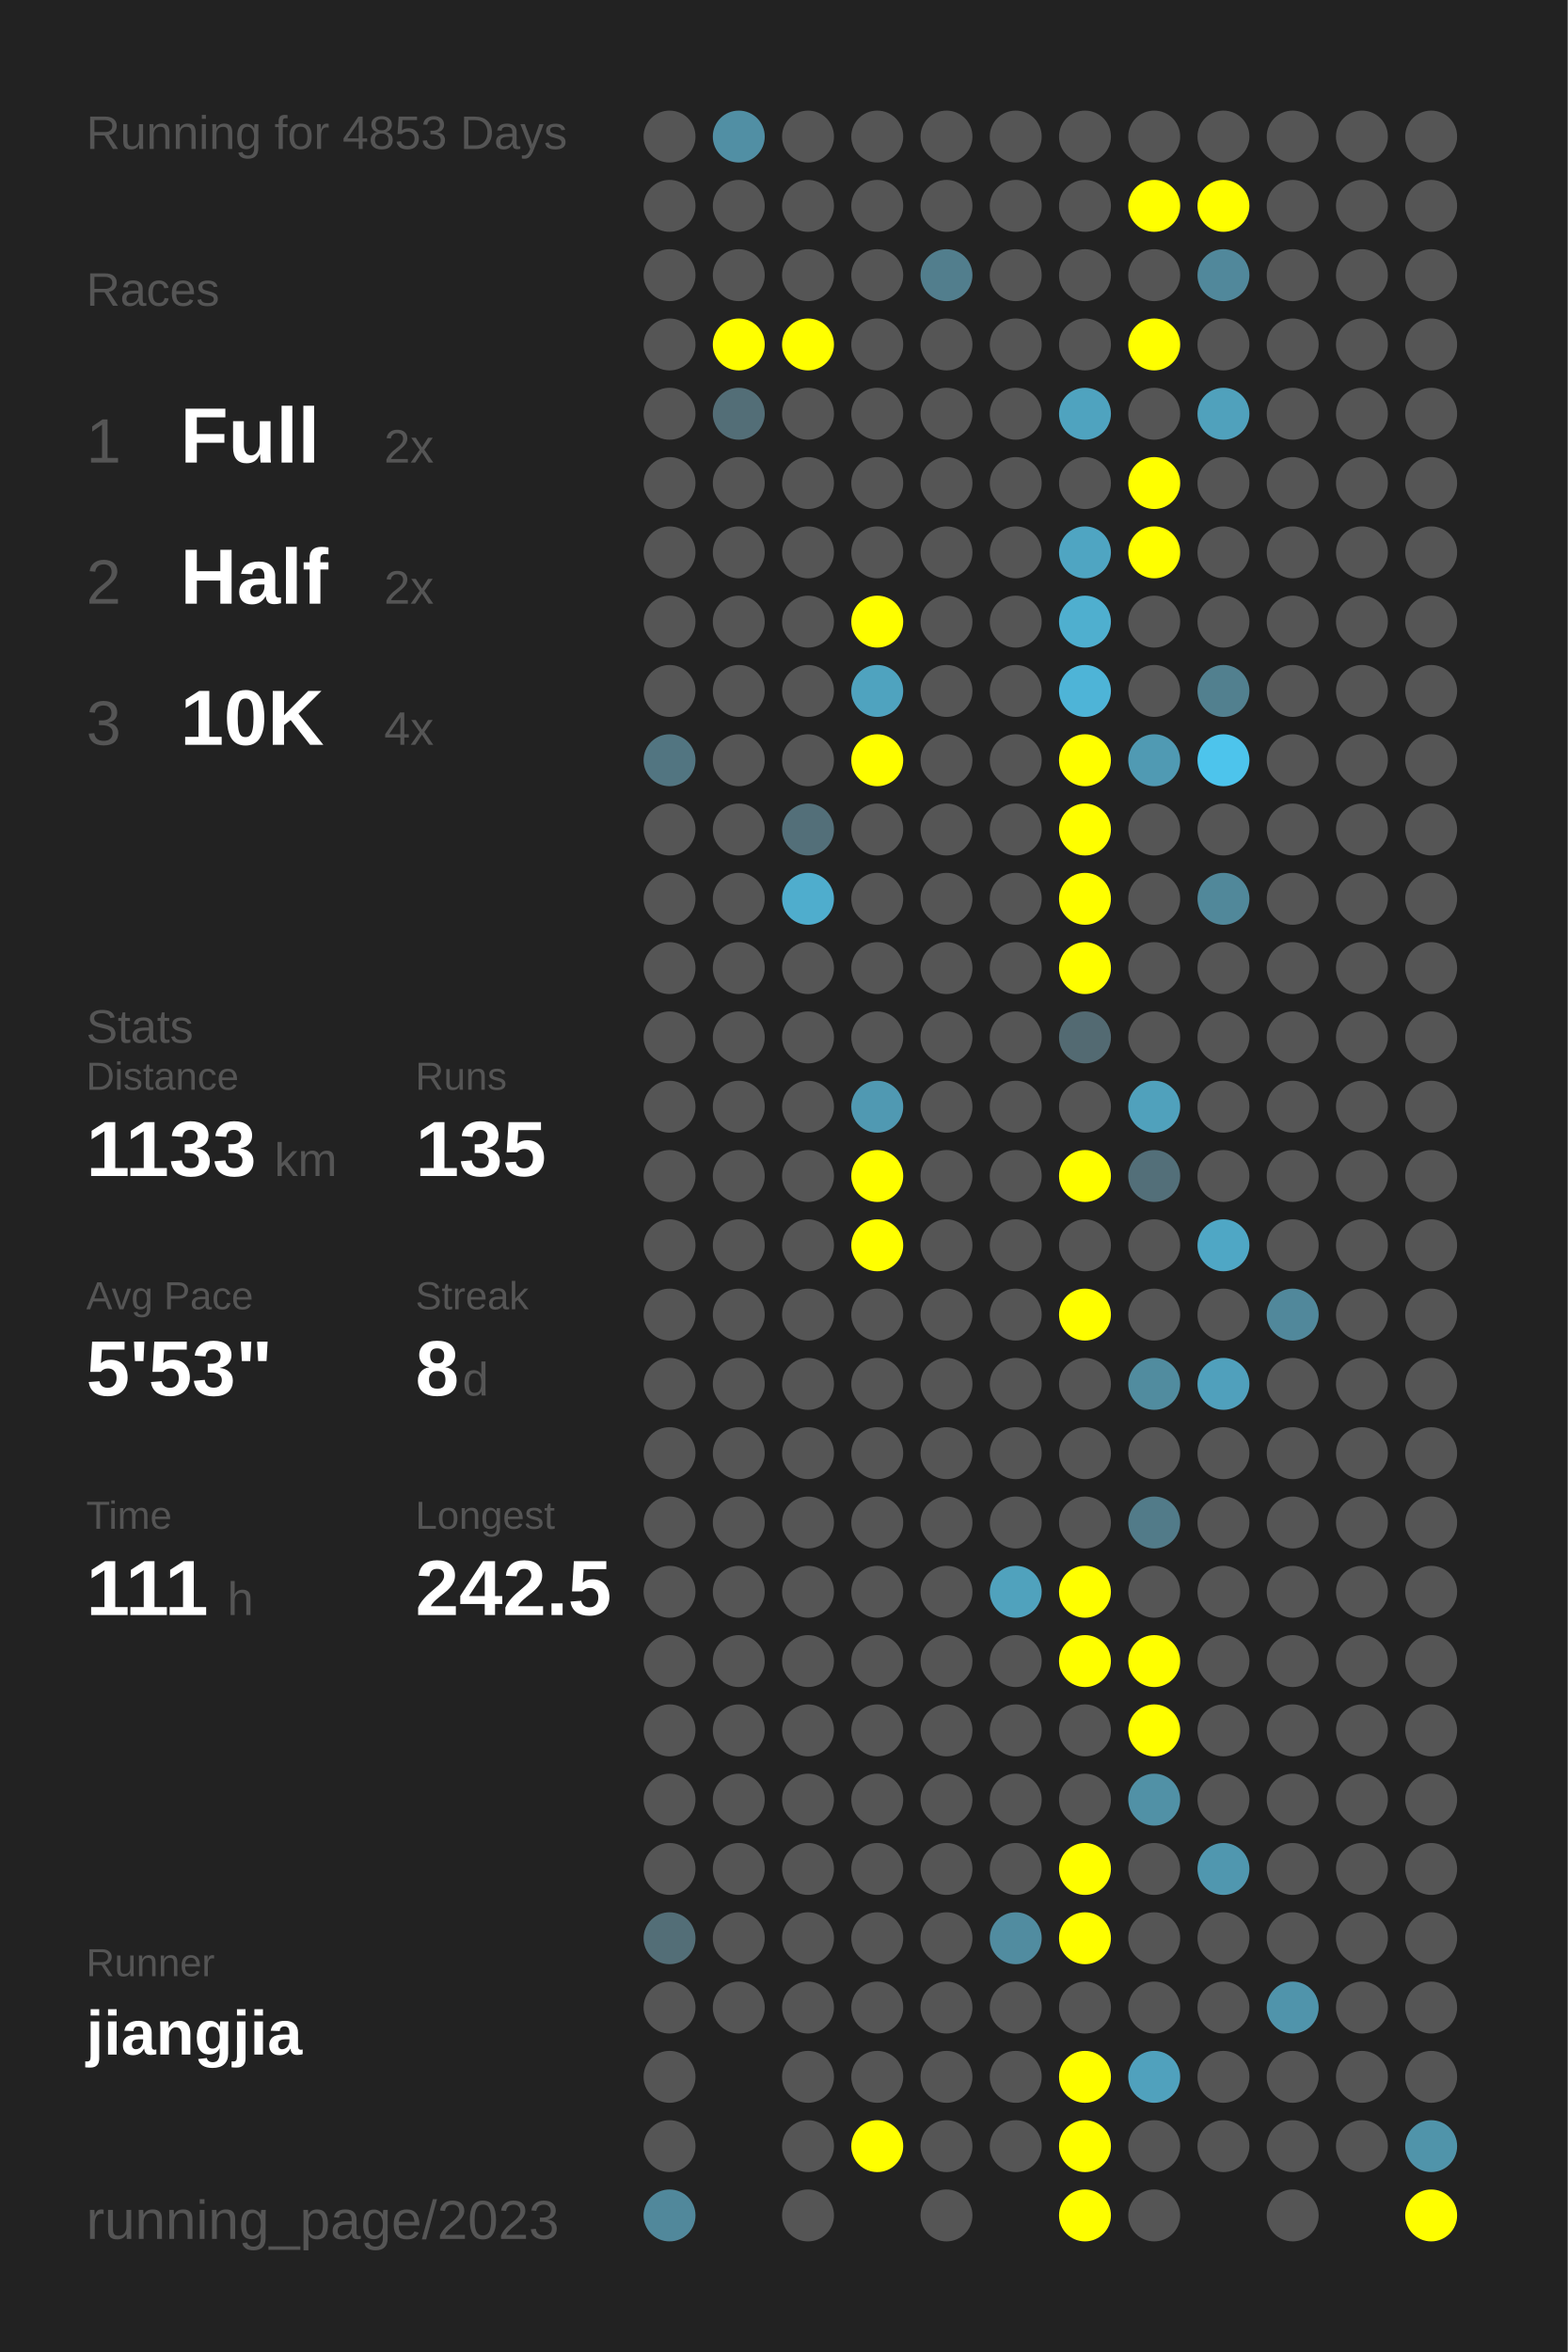
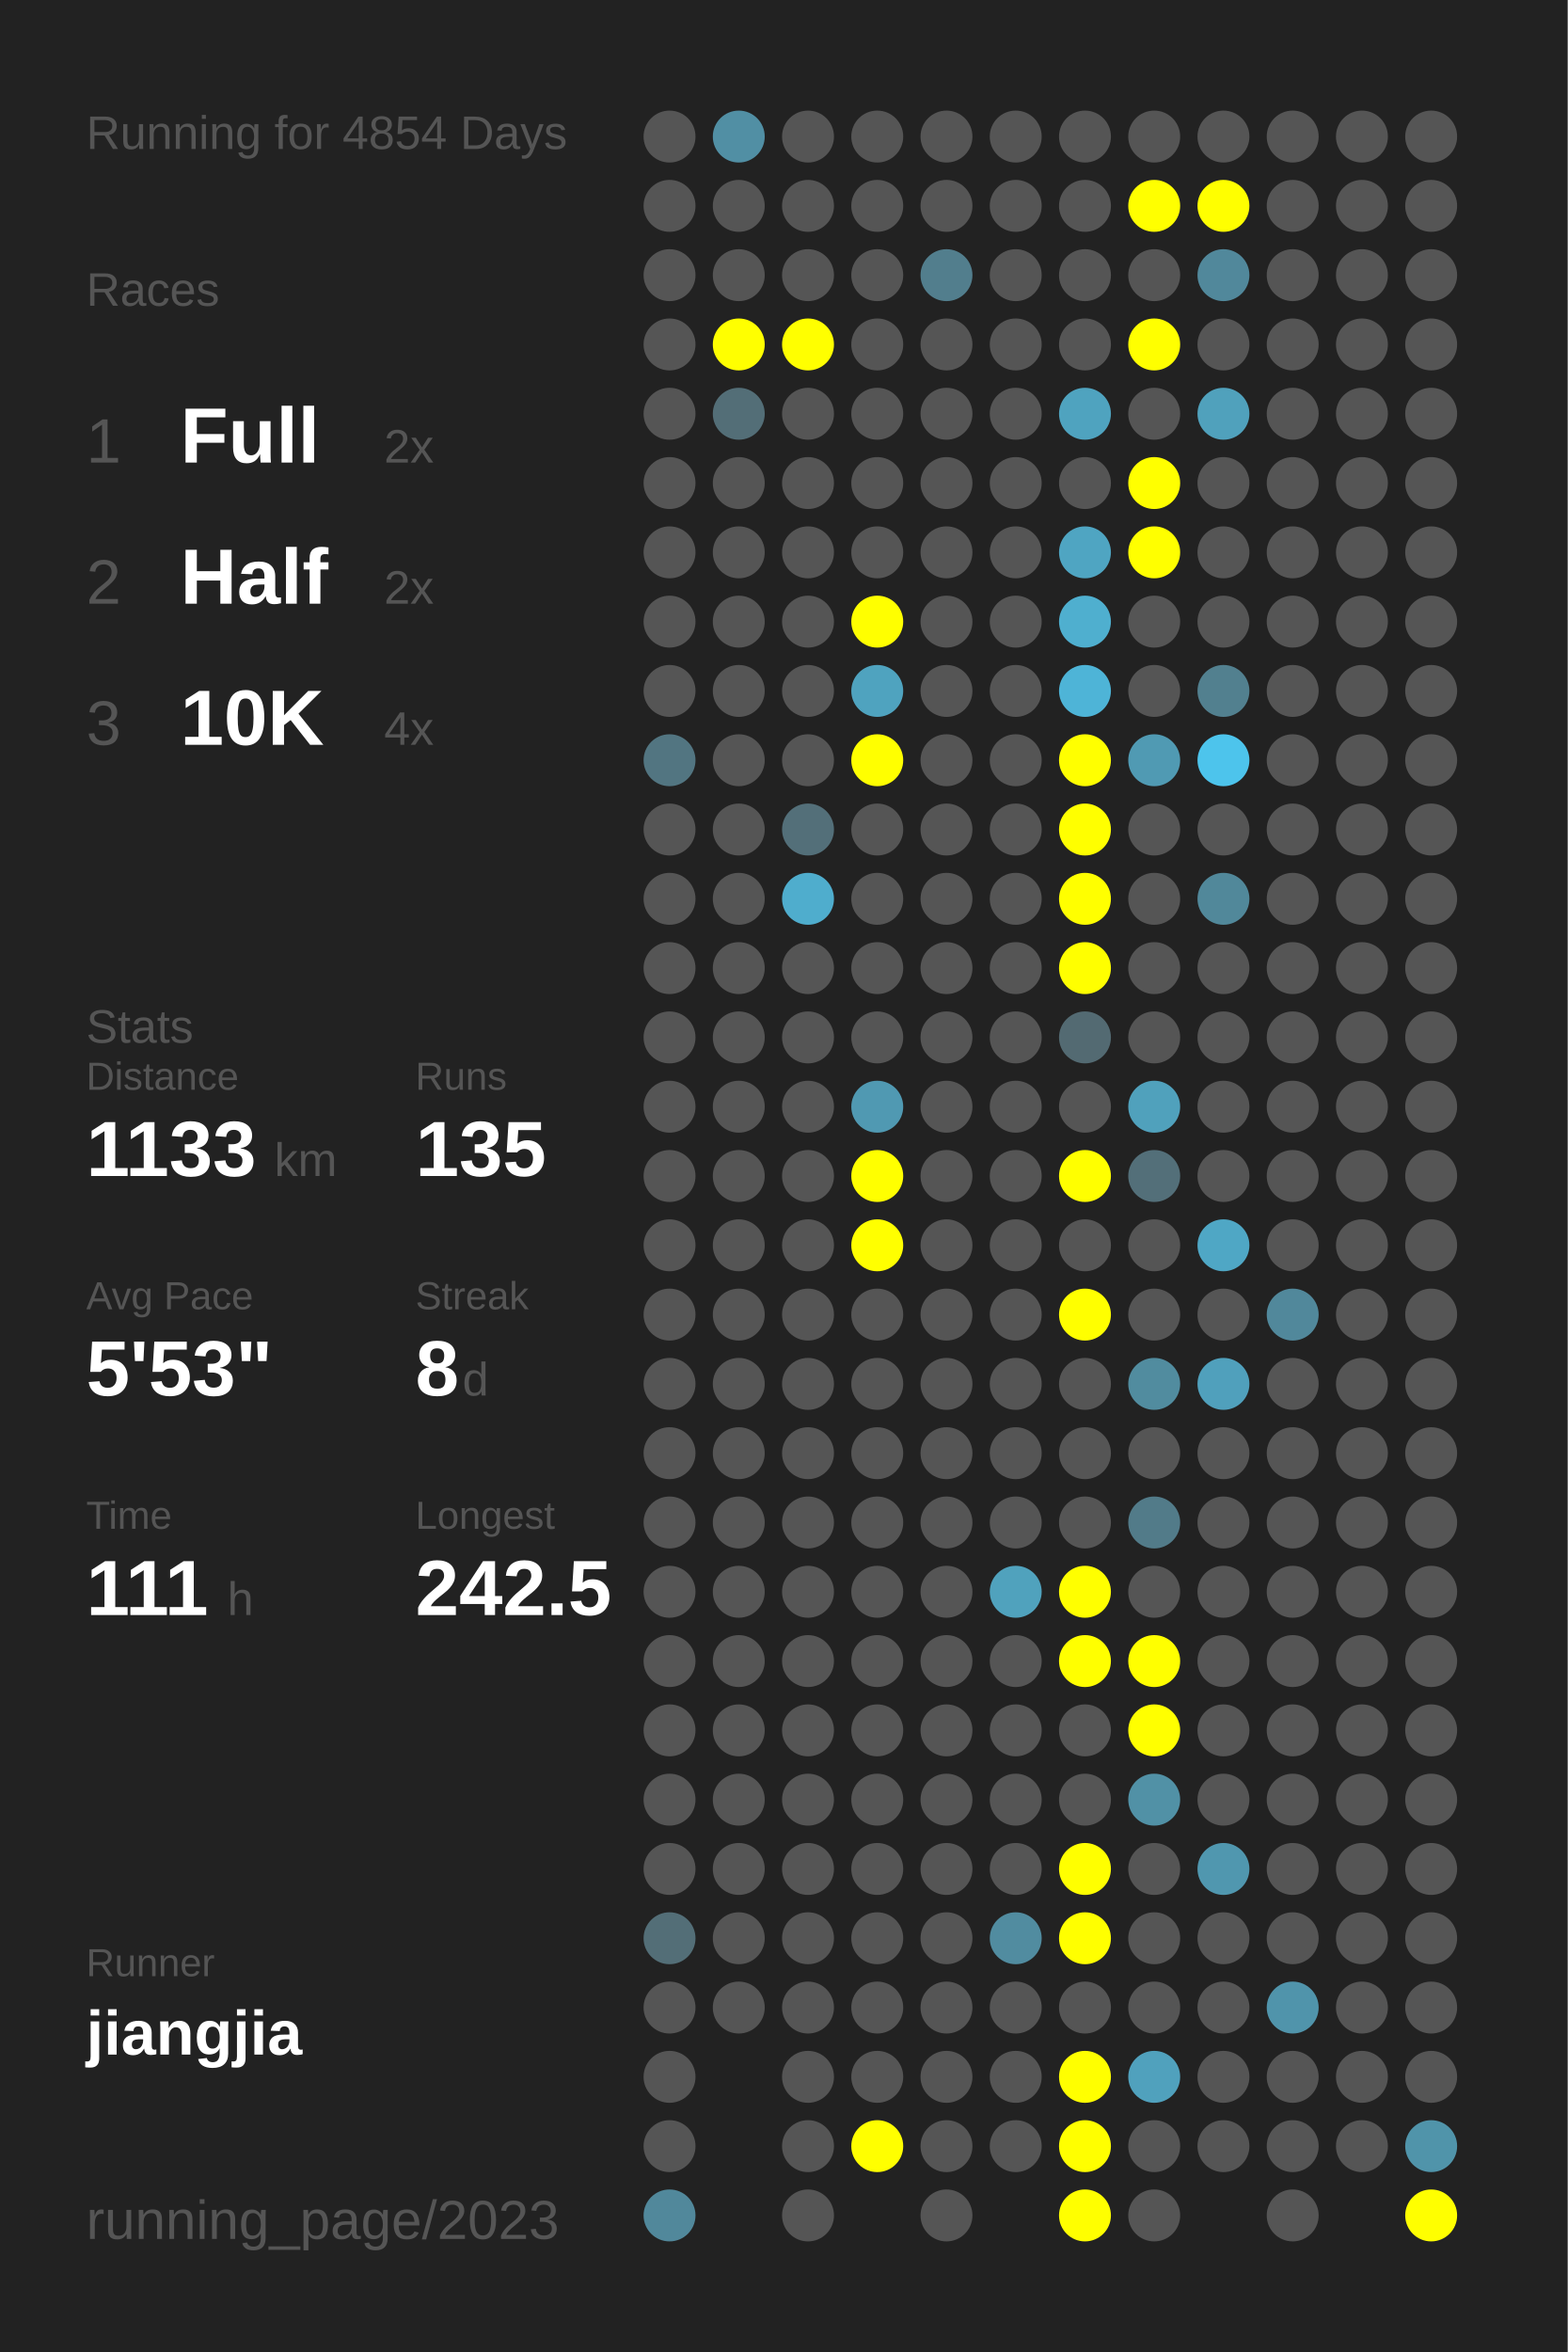
<svg xmlns="http://www.w3.org/2000/svg" baseProfile="full" height="300mm" version="1.1" viewBox="0,0,200,300" width="200mm">
  <defs />
  <rect fill="#222222" height="300" width="200" x="0" y="0" />
-   <text fill="#555555" style="font-size:6px; font-family:Arial;" x="11" y="19">Running for 4853 Days</text>
+   <text fill="#555555" style="font-size:6px; font-family:Arial;" x="11" y="19">Running for 4854 Days</text>
  <text fill="#555555" style="font-size:6px; font-family:Arial;" x="11" y="39">Races</text>
  <text fill="#555555" style="font-size:8px; font-family:Arial;" x="11" y="59">1</text>
  <text fill="#FFFFFF" style="font-size:10px; font-family:Arial; font-weight:bold;" x="23" y="59">Full</text>
  <text fill="#555555" style="font-size:6px; font-family:Arial;" x="49" y="59">2x</text>
  <text fill="#555555" style="font-size:8px; font-family:Arial;" x="11" y="77">2</text>
  <text fill="#FFFFFF" style="font-size:10px; font-family:Arial; font-weight:bold;" x="23" y="77">Half</text>
  <text fill="#555555" style="font-size:6px; font-family:Arial;" x="49" y="77">2x</text>
  <text fill="#555555" style="font-size:8px; font-family:Arial;" x="11" y="95">3</text>
  <text fill="#FFFFFF" style="font-size:10px; font-family:Arial; font-weight:bold;" x="23" y="95">10K</text>
  <text fill="#555555" style="font-size:6px; font-family:Arial;" x="49" y="95">4x</text>
  <text fill="#555555" style="font-size:6px; font-family:Arial;" x="11" y="133">Stats</text>
  <text fill="#555555" style="font-size:5px; font-family:Arial;" x="11" y="139">Distance</text>
  <text fill="#FFFFFF" style="font-size:10px; font-family:Arial; font-weight:bold;" x="11" y="150">1133</text>
  <text fill="#555555" style="font-size:6px; font-family:Arial;" x="35" y="150">km</text>
  <text fill="#555555" style="font-size:5px; font-family:Arial;" x="53" y="139">Runs</text>
  <text fill="#FFFFFF" style="font-size:10px; font-family:Arial; font-weight:bold;" x="53" y="150">135</text>
  <text fill="#555555" style="font-size:5px; font-family:Arial;" x="11" y="167">Avg Pace</text>
  <text fill="#FFFFFF" style="font-size:10px; font-family:Arial; font-weight:bold;" x="11" y="178">5'53"</text>
  <text fill="#555555" style="font-size:5px; font-family:Arial;" x="53" y="167">Streak</text>
  <text fill="#FFFFFF" style="font-size:10px; font-family:Arial; font-weight:bold;" x="53" y="178">8</text>
  <text fill="#555555" style="font-size:6px; font-family:Arial;" x="59" y="178">d</text>
  <text fill="#555555" style="font-size:5px; font-family:Arial;" x="11" y="195">Time</text>
  <text fill="#FFFFFF" style="font-size:10px; font-family:Arial; font-weight:bold;" x="11" y="206">111</text>
  <text fill="#555555" style="font-size:6px; font-family:Arial;" x="29" y="206">h</text>
  <text fill="#555555" style="font-size:5px; font-family:Arial;" x="53" y="195">Longest</text>
  <text fill="#FFFFFF" style="font-size:10px; font-family:Arial; font-weight:bold;" x="53" y="206">242.5</text>
  <text fill="#555555" style="font-size:5px; font-family:Arial;" x="11" y="252.065">Runner</text>
  <text fill="#FFFFFF" style="font-size:8px; font-family:Arial; font-weight:bold;" x="11" y="262.065">jiangjia</text>
  <text fill="#555555" style="font-size:7px; font-family:Arial;" x="11" y="285.581">running_page/2023</text>
  <circle cx="85.417" cy="17.419" fill="#555555" r="3.312" />
  <circle cx="85.417" cy="26.258" fill="#555555" r="3.312" />
  <circle cx="85.417" cy="35.097" fill="#555555" r="3.312" />
  <circle cx="85.417" cy="43.935" fill="#555555" r="3.312" />
  <circle cx="85.417" cy="52.774" fill="#555555" r="3.312" />
  <circle cx="85.417" cy="61.613" fill="#555555" r="3.312" />
  <circle cx="85.417" cy="70.452" fill="#555555" r="3.312" />
  <circle cx="85.417" cy="79.29" fill="#555555" r="3.312" />
  <circle cx="85.417" cy="88.129" fill="#555555" r="3.312" />
  <circle cx="85.417" cy="96.968" fill="#527581" r="3.312" />
  <circle cx="85.417" cy="105.806" fill="#555555" r="3.312" />
  <circle cx="85.417" cy="114.645" fill="#555555" r="3.312" />
  <circle cx="85.417" cy="123.484" fill="#555555" r="3.312" />
  <circle cx="85.417" cy="132.323" fill="#555555" r="3.312" />
  <circle cx="85.417" cy="141.161" fill="#555555" r="3.312" />
  <circle cx="85.417" cy="150" fill="#555555" r="3.312" />
  <circle cx="85.417" cy="158.839" fill="#555555" r="3.312" />
  <circle cx="85.417" cy="167.677" fill="#555555" r="3.312" />
  <circle cx="85.417" cy="176.516" fill="#555555" r="3.312" />
  <circle cx="85.417" cy="185.355" fill="#555555" r="3.312" />
  <circle cx="85.417" cy="194.194" fill="#555555" r="3.312" />
  <circle cx="85.417" cy="203.032" fill="#555555" r="3.312" />
  <circle cx="85.417" cy="211.871" fill="#555555" r="3.312" />
  <circle cx="85.417" cy="220.71" fill="#555555" r="3.312" />
  <circle cx="85.417" cy="229.548" fill="#555555" r="3.312" />
  <circle cx="85.417" cy="238.387" fill="#555555" r="3.312" />
  <circle cx="85.417" cy="247.226" fill="#536e77" r="3.312" />
  <circle cx="85.417" cy="256.065" fill="#555555" r="3.312" />
  <circle cx="85.417" cy="264.903" fill="#555555" r="3.312" />
  <circle cx="85.417" cy="273.742" fill="#555555" r="3.312" />
  <circle cx="85.417" cy="282.581" fill="#51889b" r="3.312" />
  <circle cx="94.25" cy="17.419" fill="#518fa4" r="3.312" />
  <circle cx="94.25" cy="26.258" fill="#555555" r="3.312" />
  <circle cx="94.25" cy="35.097" fill="#555555" r="3.312" />
  <circle cx="94.25" cy="43.935" fill="#FFFF00" r="3.312" />
  <circle cx="94.25" cy="52.774" fill="#536e77" r="3.312" />
  <circle cx="94.25" cy="61.613" fill="#555555" r="3.312" />
  <circle cx="94.25" cy="70.452" fill="#555555" r="3.312" />
  <circle cx="94.25" cy="79.29" fill="#555555" r="3.312" />
  <circle cx="94.25" cy="88.129" fill="#555555" r="3.312" />
  <circle cx="94.25" cy="96.968" fill="#555555" r="3.312" />
  <circle cx="94.25" cy="105.806" fill="#555555" r="3.312" />
  <circle cx="94.25" cy="114.645" fill="#555555" r="3.312" />
  <circle cx="94.25" cy="123.484" fill="#555555" r="3.312" />
  <circle cx="94.25" cy="132.323" fill="#555555" r="3.312" />
  <circle cx="94.25" cy="141.161" fill="#555555" r="3.312" />
  <circle cx="94.25" cy="150" fill="#555555" r="3.312" />
  <circle cx="94.25" cy="158.839" fill="#555555" r="3.312" />
  <circle cx="94.25" cy="167.677" fill="#555555" r="3.312" />
  <circle cx="94.25" cy="176.516" fill="#555555" r="3.312" />
  <circle cx="94.25" cy="185.355" fill="#555555" r="3.312" />
  <circle cx="94.25" cy="194.194" fill="#555555" r="3.312" />
  <circle cx="94.25" cy="203.032" fill="#555555" r="3.312" />
  <circle cx="94.25" cy="211.871" fill="#555555" r="3.312" />
  <circle cx="94.25" cy="220.71" fill="#555555" r="3.312" />
  <circle cx="94.25" cy="229.548" fill="#555555" r="3.312" />
  <circle cx="94.25" cy="238.387" fill="#555555" r="3.312" />
  <circle cx="94.25" cy="247.226" fill="#555555" r="3.312" />
  <circle cx="94.25" cy="256.065" fill="#555555" r="3.312" />
  <circle cx="103.083" cy="17.419" fill="#555555" r="3.312" />
  <circle cx="103.083" cy="26.258" fill="#555555" r="3.312" />
  <circle cx="103.083" cy="35.097" fill="#555555" r="3.312" />
  <circle cx="103.083" cy="43.935" fill="#FFFF00" r="3.312" />
  <circle cx="103.083" cy="52.774" fill="#555555" r="3.312" />
  <circle cx="103.083" cy="61.613" fill="#555555" r="3.312" />
  <circle cx="103.083" cy="70.452" fill="#555555" r="3.312" />
  <circle cx="103.083" cy="79.29" fill="#555555" r="3.312" />
  <circle cx="103.083" cy="88.129" fill="#555555" r="3.312" />
  <circle cx="103.083" cy="96.968" fill="#555555" r="3.312" />
  <circle cx="103.083" cy="105.806" fill="#536f79" r="3.312" />
  <circle cx="103.083" cy="114.645" fill="#4fadcd" r="3.312" />
  <circle cx="103.083" cy="123.484" fill="#555555" r="3.312" />
  <circle cx="103.083" cy="132.323" fill="#555555" r="3.312" />
  <circle cx="103.083" cy="141.161" fill="#555555" r="3.312" />
  <circle cx="103.083" cy="150" fill="#555555" r="3.312" />
  <circle cx="103.083" cy="158.839" fill="#555555" r="3.312" />
  <circle cx="103.083" cy="167.677" fill="#555555" r="3.312" />
  <circle cx="103.083" cy="176.516" fill="#555555" r="3.312" />
  <circle cx="103.083" cy="185.355" fill="#555555" r="3.312" />
  <circle cx="103.083" cy="194.194" fill="#555555" r="3.312" />
  <circle cx="103.083" cy="203.032" fill="#555555" r="3.312" />
  <circle cx="103.083" cy="211.871" fill="#555555" r="3.312" />
  <circle cx="103.083" cy="220.71" fill="#555555" r="3.312" />
  <circle cx="103.083" cy="229.548" fill="#555555" r="3.312" />
  <circle cx="103.083" cy="238.387" fill="#555555" r="3.312" />
  <circle cx="103.083" cy="247.226" fill="#555555" r="3.312" />
  <circle cx="103.083" cy="256.065" fill="#555555" r="3.312" />
  <circle cx="103.083" cy="264.903" fill="#555555" r="3.312" />
  <circle cx="103.083" cy="273.742" fill="#555555" r="3.312" />
  <circle cx="103.083" cy="282.581" fill="#555555" r="3.312" />
  <circle cx="111.917" cy="17.419" fill="#555555" r="3.312" />
  <circle cx="111.917" cy="26.258" fill="#555555" r="3.312" />
  <circle cx="111.917" cy="35.097" fill="#555555" r="3.312" />
  <circle cx="111.917" cy="43.935" fill="#555555" r="3.312" />
  <circle cx="111.917" cy="52.774" fill="#555555" r="3.312" />
  <circle cx="111.917" cy="61.613" fill="#555555" r="3.312" />
  <circle cx="111.917" cy="70.452" fill="#555555" r="3.312" />
  <circle cx="111.917" cy="79.29" fill="#FFFF00" r="3.312" />
  <circle cx="111.917" cy="88.129" fill="#4fa3bf" r="3.312" />
  <circle cx="111.917" cy="96.968" fill="#FFFF00" r="3.312" />
  <circle cx="111.917" cy="105.806" fill="#555555" r="3.312" />
  <circle cx="111.917" cy="114.645" fill="#555555" r="3.312" />
  <circle cx="111.917" cy="123.484" fill="#555555" r="3.312" />
  <circle cx="111.917" cy="132.323" fill="#555555" r="3.312" />
  <circle cx="111.917" cy="141.161" fill="#5099b2" r="3.312" />
  <circle cx="111.917" cy="150" fill="#FFFF00" r="3.312" />
  <circle cx="111.917" cy="158.839" fill="#FFFF00" r="3.312" />
  <circle cx="111.917" cy="167.677" fill="#555555" r="3.312" />
  <circle cx="111.917" cy="176.516" fill="#555555" r="3.312" />
  <circle cx="111.917" cy="185.355" fill="#555555" r="3.312" />
  <circle cx="111.917" cy="194.194" fill="#555555" r="3.312" />
  <circle cx="111.917" cy="203.032" fill="#555555" r="3.312" />
  <circle cx="111.917" cy="211.871" fill="#555555" r="3.312" />
  <circle cx="111.917" cy="220.71" fill="#555555" r="3.312" />
  <circle cx="111.917" cy="229.548" fill="#555555" r="3.312" />
  <circle cx="111.917" cy="238.387" fill="#555555" r="3.312" />
  <circle cx="111.917" cy="247.226" fill="#555555" r="3.312" />
  <circle cx="111.917" cy="256.065" fill="#555555" r="3.312" />
  <circle cx="111.917" cy="264.903" fill="#555555" r="3.312" />
  <circle cx="111.917" cy="273.742" fill="#FFFF00" r="3.312" />
  <circle cx="120.75" cy="17.419" fill="#555555" r="3.312" />
  <circle cx="120.75" cy="26.258" fill="#555555" r="3.312" />
  <circle cx="120.75" cy="35.097" fill="#527e8d" r="3.312" />
  <circle cx="120.75" cy="43.935" fill="#555555" r="3.312" />
  <circle cx="120.75" cy="52.774" fill="#555555" r="3.312" />
  <circle cx="120.75" cy="61.613" fill="#555555" r="3.312" />
  <circle cx="120.75" cy="70.452" fill="#555555" r="3.312" />
  <circle cx="120.75" cy="79.29" fill="#555555" r="3.312" />
  <circle cx="120.75" cy="88.129" fill="#555555" r="3.312" />
  <circle cx="120.75" cy="96.968" fill="#555555" r="3.312" />
  <circle cx="120.75" cy="105.806" fill="#555555" r="3.312" />
  <circle cx="120.75" cy="114.645" fill="#555555" r="3.312" />
  <circle cx="120.75" cy="123.484" fill="#555555" r="3.312" />
  <circle cx="120.75" cy="132.323" fill="#555555" r="3.312" />
  <circle cx="120.75" cy="141.161" fill="#555555" r="3.312" />
  <circle cx="120.75" cy="150" fill="#555555" r="3.312" />
  <circle cx="120.75" cy="158.839" fill="#555555" r="3.312" />
  <circle cx="120.75" cy="167.677" fill="#555555" r="3.312" />
  <circle cx="120.75" cy="176.516" fill="#555555" r="3.312" />
  <circle cx="120.75" cy="185.355" fill="#555555" r="3.312" />
  <circle cx="120.75" cy="194.194" fill="#555555" r="3.312" />
  <circle cx="120.75" cy="203.032" fill="#555555" r="3.312" />
  <circle cx="120.75" cy="211.871" fill="#555555" r="3.312" />
  <circle cx="120.75" cy="220.71" fill="#555555" r="3.312" />
  <circle cx="120.75" cy="229.548" fill="#555555" r="3.312" />
  <circle cx="120.75" cy="238.387" fill="#555555" r="3.312" />
  <circle cx="120.75" cy="247.226" fill="#555555" r="3.312" />
  <circle cx="120.75" cy="256.065" fill="#555555" r="3.312" />
  <circle cx="120.75" cy="264.903" fill="#555555" r="3.312" />
  <circle cx="120.75" cy="273.742" fill="#555555" r="3.312" />
  <circle cx="120.75" cy="282.581" fill="#555555" r="3.312" />
  <circle cx="129.583" cy="17.419" fill="#555555" r="3.312" />
  <circle cx="129.583" cy="26.258" fill="#555555" r="3.312" />
  <circle cx="129.583" cy="35.097" fill="#555555" r="3.312" />
  <circle cx="129.583" cy="43.935" fill="#555555" r="3.312" />
  <circle cx="129.583" cy="52.774" fill="#555555" r="3.312" />
  <circle cx="129.583" cy="61.613" fill="#555555" r="3.312" />
  <circle cx="129.583" cy="70.452" fill="#555555" r="3.312" />
  <circle cx="129.583" cy="79.29" fill="#555555" r="3.312" />
  <circle cx="129.583" cy="88.129" fill="#555555" r="3.312" />
  <circle cx="129.583" cy="96.968" fill="#555555" r="3.312" />
  <circle cx="129.583" cy="105.806" fill="#555555" r="3.312" />
  <circle cx="129.583" cy="114.645" fill="#555555" r="3.312" />
  <circle cx="129.583" cy="123.484" fill="#555555" r="3.312" />
  <circle cx="129.583" cy="132.323" fill="#555555" r="3.312" />
  <circle cx="129.583" cy="141.161" fill="#555555" r="3.312" />
  <circle cx="129.583" cy="150" fill="#555555" r="3.312" />
  <circle cx="129.583" cy="158.839" fill="#555555" r="3.312" />
  <circle cx="129.583" cy="167.677" fill="#555555" r="3.312" />
  <circle cx="129.583" cy="176.516" fill="#555555" r="3.312" />
  <circle cx="129.583" cy="185.355" fill="#555555" r="3.312" />
  <circle cx="129.583" cy="194.194" fill="#555555" r="3.312" />
  <circle cx="129.583" cy="203.032" fill="#50a2bd" r="3.312" />
  <circle cx="129.583" cy="211.871" fill="#555555" r="3.312" />
  <circle cx="129.583" cy="220.71" fill="#555555" r="3.312" />
  <circle cx="129.583" cy="229.548" fill="#555555" r="3.312" />
  <circle cx="129.583" cy="238.387" fill="#555555" r="3.312" />
  <circle cx="129.583" cy="247.226" fill="#518ca0" r="3.312" />
  <circle cx="129.583" cy="256.065" fill="#555555" r="3.312" />
  <circle cx="129.583" cy="264.903" fill="#555555" r="3.312" />
  <circle cx="129.583" cy="273.742" fill="#555555" r="3.312" />
  <circle cx="138.417" cy="17.419" fill="#555555" r="3.312" />
  <circle cx="138.417" cy="26.258" fill="#555555" r="3.312" />
  <circle cx="138.417" cy="35.097" fill="#555555" r="3.312" />
  <circle cx="138.417" cy="43.935" fill="#555555" r="3.312" />
  <circle cx="138.417" cy="52.774" fill="#4fa3bf" r="3.312" />
  <circle cx="138.417" cy="61.613" fill="#555555" r="3.312" />
  <circle cx="138.417" cy="70.452" fill="#4fa5c2" r="3.312" />
  <circle cx="138.417" cy="79.29" fill="#4fafcf" r="3.312" />
  <circle cx="138.417" cy="88.129" fill="#4eb4d7" r="3.312" />
  <circle cx="138.417" cy="96.968" fill="#FFFF00" r="3.312" />
  <circle cx="138.417" cy="105.806" fill="#FFFF00" r="3.312" />
  <circle cx="138.417" cy="114.645" fill="#FFFF00" r="3.312" />
  <circle cx="138.417" cy="123.484" fill="#FFFF00" r="3.312" />
  <circle cx="138.417" cy="132.323" fill="#536a72" r="3.312" />
  <circle cx="138.417" cy="141.161" fill="#555555" r="3.312" />
  <circle cx="138.417" cy="150" fill="#FFFF00" r="3.312" />
  <circle cx="138.417" cy="158.839" fill="#555555" r="3.312" />
  <circle cx="138.417" cy="167.677" fill="#FFFF00" r="3.312" />
  <circle cx="138.417" cy="176.516" fill="#555555" r="3.312" />
  <circle cx="138.417" cy="185.355" fill="#555555" r="3.312" />
  <circle cx="138.417" cy="194.194" fill="#555555" r="3.312" />
  <circle cx="138.417" cy="203.032" fill="#FFFF00" r="3.312" />
  <circle cx="138.417" cy="211.871" fill="#FFFF00" r="3.312" />
  <circle cx="138.417" cy="220.71" fill="#555555" r="3.312" />
  <circle cx="138.417" cy="229.548" fill="#555555" r="3.312" />
  <circle cx="138.417" cy="238.387" fill="#FFFF00" r="3.312" />
  <circle cx="138.417" cy="247.226" fill="#FFFF00" r="3.312" />
  <circle cx="138.417" cy="256.065" fill="#555555" r="3.312" />
  <circle cx="138.417" cy="264.903" fill="#FFFF00" r="3.312" />
  <circle cx="138.417" cy="273.742" fill="#FFFF00" r="3.312" />
  <circle cx="138.417" cy="282.581" fill="#FFFF00" r="3.312" />
  <circle cx="147.25" cy="17.419" fill="#555555" r="3.312" />
  <circle cx="147.25" cy="26.258" fill="#FFFF00" r="3.312" />
  <circle cx="147.25" cy="35.097" fill="#555555" r="3.312" />
  <circle cx="147.25" cy="43.935" fill="#FFFF00" r="3.312" />
  <circle cx="147.25" cy="52.774" fill="#555555" r="3.312" />
  <circle cx="147.25" cy="61.613" fill="#FFFF00" r="3.312" />
  <circle cx="147.25" cy="70.452" fill="#FFFF00" r="3.312" />
  <circle cx="147.25" cy="79.29" fill="#555555" r="3.312" />
  <circle cx="147.25" cy="88.129" fill="#555555" r="3.312" />
  <circle cx="147.25" cy="96.968" fill="#509ab3" r="3.312" />
  <circle cx="147.25" cy="105.806" fill="#555555" r="3.312" />
  <circle cx="147.25" cy="114.645" fill="#555555" r="3.312" />
  <circle cx="147.25" cy="123.484" fill="#555555" r="3.312" />
  <circle cx="147.25" cy="132.323" fill="#555555" r="3.312" />
  <circle cx="147.25" cy="141.161" fill="#50a1bc" r="3.312" />
  <circle cx="147.25" cy="150" fill="#536f79" r="3.312" />
  <circle cx="147.25" cy="158.839" fill="#555555" r="3.312" />
  <circle cx="147.25" cy="167.677" fill="#555555" r="3.312" />
  <circle cx="147.25" cy="176.516" fill="#518c9f" r="3.312" />
  <circle cx="147.25" cy="185.355" fill="#555555" r="3.312" />
  <circle cx="147.25" cy="194.194" fill="#527b89" r="3.312" />
  <circle cx="147.25" cy="203.032" fill="#555555" r="3.312" />
  <circle cx="147.25" cy="211.871" fill="#FFFF00" r="3.312" />
  <circle cx="147.25" cy="220.71" fill="#FFFF00" r="3.312" />
  <circle cx="147.25" cy="229.548" fill="#5191a6" r="3.312" />
  <circle cx="147.25" cy="238.387" fill="#555555" r="3.312" />
  <circle cx="147.25" cy="247.226" fill="#555555" r="3.312" />
  <circle cx="147.25" cy="256.065" fill="#555555" r="3.312" />
  <circle cx="147.25" cy="264.903" fill="#50a1bd" r="3.312" />
  <circle cx="147.25" cy="273.742" fill="#555555" r="3.312" />
  <circle cx="147.25" cy="282.581" fill="#555555" r="3.312" />
  <circle cx="156.083" cy="17.419" fill="#555555" r="3.312" />
  <circle cx="156.083" cy="26.258" fill="#FFFF00" r="3.312" />
  <circle cx="156.083" cy="35.097" fill="#51889b" r="3.312" />
  <circle cx="156.083" cy="43.935" fill="#555555" r="3.312" />
  <circle cx="156.083" cy="52.774" fill="#50a1bc" r="3.312" />
  <circle cx="156.083" cy="61.613" fill="#555555" r="3.312" />
  <circle cx="156.083" cy="70.452" fill="#555555" r="3.312" />
  <circle cx="156.083" cy="79.29" fill="#555555" r="3.312" />
  <circle cx="156.083" cy="88.129" fill="#52808f" r="3.312" />
  <circle cx="156.083" cy="96.968" fill="#4dc4ec" r="3.312" />
  <circle cx="156.083" cy="105.806" fill="#555555" r="3.312" />
  <circle cx="156.083" cy="114.645" fill="#51889a" r="3.312" />
  <circle cx="156.083" cy="123.484" fill="#555555" r="3.312" />
  <circle cx="156.083" cy="132.323" fill="#555555" r="3.312" />
  <circle cx="156.083" cy="141.161" fill="#555555" r="3.312" />
  <circle cx="156.083" cy="150" fill="#555555" r="3.312" />
  <circle cx="156.083" cy="158.839" fill="#4fa7c5" r="3.312" />
  <circle cx="156.083" cy="167.677" fill="#555555" r="3.312" />
  <circle cx="156.083" cy="176.516" fill="#50a0bc" r="3.312" />
  <circle cx="156.083" cy="185.355" fill="#555555" r="3.312" />
  <circle cx="156.083" cy="194.194" fill="#555555" r="3.312" />
  <circle cx="156.083" cy="203.032" fill="#555555" r="3.312" />
  <circle cx="156.083" cy="211.871" fill="#555555" r="3.312" />
  <circle cx="156.083" cy="220.71" fill="#555555" r="3.312" />
  <circle cx="156.083" cy="229.548" fill="#555555" r="3.312" />
  <circle cx="156.083" cy="238.387" fill="#5097af" r="3.312" />
  <circle cx="156.083" cy="247.226" fill="#555555" r="3.312" />
  <circle cx="156.083" cy="256.065" fill="#555555" r="3.312" />
  <circle cx="156.083" cy="264.903" fill="#555555" r="3.312" />
  <circle cx="156.083" cy="273.742" fill="#555555" r="3.312" />
  <circle cx="164.917" cy="17.419" fill="#555555" r="3.312" />
  <circle cx="164.917" cy="26.258" fill="#555555" r="3.312" />
  <circle cx="164.917" cy="35.097" fill="#555555" r="3.312" />
  <circle cx="164.917" cy="43.935" fill="#555555" r="3.312" />
  <circle cx="164.917" cy="52.774" fill="#555555" r="3.312" />
  <circle cx="164.917" cy="61.613" fill="#555555" r="3.312" />
  <circle cx="164.917" cy="70.452" fill="#555555" r="3.312" />
  <circle cx="164.917" cy="79.29" fill="#555555" r="3.312" />
  <circle cx="164.917" cy="88.129" fill="#555555" r="3.312" />
  <circle cx="164.917" cy="96.968" fill="#555555" r="3.312" />
  <circle cx="164.917" cy="105.806" fill="#555555" r="3.312" />
  <circle cx="164.917" cy="114.645" fill="#555555" r="3.312" />
  <circle cx="164.917" cy="123.484" fill="#555555" r="3.312" />
  <circle cx="164.917" cy="132.323" fill="#555555" r="3.312" />
  <circle cx="164.917" cy="141.161" fill="#555555" r="3.312" />
  <circle cx="164.917" cy="150" fill="#555555" r="3.312" />
  <circle cx="164.917" cy="158.839" fill="#555555" r="3.312" />
  <circle cx="164.917" cy="167.677" fill="#51889b" r="3.312" />
  <circle cx="164.917" cy="176.516" fill="#555555" r="3.312" />
  <circle cx="164.917" cy="185.355" fill="#555555" r="3.312" />
  <circle cx="164.917" cy="194.194" fill="#555555" r="3.312" />
  <circle cx="164.917" cy="203.032" fill="#555555" r="3.312" />
  <circle cx="164.917" cy="211.871" fill="#555555" r="3.312" />
  <circle cx="164.917" cy="220.71" fill="#555555" r="3.312" />
  <circle cx="164.917" cy="229.548" fill="#555555" r="3.312" />
  <circle cx="164.917" cy="238.387" fill="#555555" r="3.312" />
  <circle cx="164.917" cy="247.226" fill="#555555" r="3.312" />
  <circle cx="164.917" cy="256.065" fill="#5094ab" r="3.312" />
  <circle cx="164.917" cy="264.903" fill="#555555" r="3.312" />
  <circle cx="164.917" cy="273.742" fill="#555555" r="3.312" />
  <circle cx="164.917" cy="282.581" fill="#555555" r="3.312" />
  <circle cx="173.75" cy="17.419" fill="#555555" r="3.312" />
  <circle cx="173.75" cy="26.258" fill="#555555" r="3.312" />
  <circle cx="173.75" cy="35.097" fill="#555555" r="3.312" />
  <circle cx="173.75" cy="43.935" fill="#555555" r="3.312" />
  <circle cx="173.75" cy="52.774" fill="#555555" r="3.312" />
  <circle cx="173.75" cy="61.613" fill="#555555" r="3.312" />
  <circle cx="173.75" cy="70.452" fill="#555555" r="3.312" />
  <circle cx="173.75" cy="79.29" fill="#555555" r="3.312" />
  <circle cx="173.75" cy="88.129" fill="#555555" r="3.312" />
  <circle cx="173.75" cy="96.968" fill="#555555" r="3.312" />
  <circle cx="173.75" cy="105.806" fill="#555555" r="3.312" />
  <circle cx="173.75" cy="114.645" fill="#555555" r="3.312" />
  <circle cx="173.75" cy="123.484" fill="#555555" r="3.312" />
  <circle cx="173.75" cy="132.323" fill="#555555" r="3.312" />
  <circle cx="173.75" cy="141.161" fill="#555555" r="3.312" />
  <circle cx="173.75" cy="150" fill="#555555" r="3.312" />
  <circle cx="173.75" cy="158.839" fill="#555555" r="3.312" />
  <circle cx="173.75" cy="167.677" fill="#555555" r="3.312" />
  <circle cx="173.75" cy="176.516" fill="#555555" r="3.312" />
  <circle cx="173.75" cy="185.355" fill="#555555" r="3.312" />
  <circle cx="173.75" cy="194.194" fill="#555555" r="3.312" />
  <circle cx="173.75" cy="203.032" fill="#555555" r="3.312" />
  <circle cx="173.75" cy="211.871" fill="#555555" r="3.312" />
  <circle cx="173.75" cy="220.71" fill="#555555" r="3.312" />
  <circle cx="173.75" cy="229.548" fill="#555555" r="3.312" />
  <circle cx="173.75" cy="238.387" fill="#555555" r="3.312" />
  <circle cx="173.75" cy="247.226" fill="#555555" r="3.312" />
  <circle cx="173.75" cy="256.065" fill="#555555" r="3.312" />
  <circle cx="173.75" cy="264.903" fill="#555555" r="3.312" />
  <circle cx="173.75" cy="273.742" fill="#555555" r="3.312" />
  <circle cx="182.583" cy="17.419" fill="#555555" r="3.312" />
  <circle cx="182.583" cy="26.258" fill="#555555" r="3.312" />
  <circle cx="182.583" cy="35.097" fill="#555555" r="3.312" />
  <circle cx="182.583" cy="43.935" fill="#555555" r="3.312" />
  <circle cx="182.583" cy="52.774" fill="#555555" r="3.312" />
  <circle cx="182.583" cy="61.613" fill="#555555" r="3.312" />
  <circle cx="182.583" cy="70.452" fill="#555555" r="3.312" />
  <circle cx="182.583" cy="79.29" fill="#555555" r="3.312" />
  <circle cx="182.583" cy="88.129" fill="#555555" r="3.312" />
  <circle cx="182.583" cy="96.968" fill="#555555" r="3.312" />
  <circle cx="182.583" cy="105.806" fill="#555555" r="3.312" />
  <circle cx="182.583" cy="114.645" fill="#555555" r="3.312" />
  <circle cx="182.583" cy="123.484" fill="#555555" r="3.312" />
  <circle cx="182.583" cy="132.323" fill="#555555" r="3.312" />
  <circle cx="182.583" cy="141.161" fill="#555555" r="3.312" />
  <circle cx="182.583" cy="150" fill="#555555" r="3.312" />
  <circle cx="182.583" cy="158.839" fill="#555555" r="3.312" />
  <circle cx="182.583" cy="167.677" fill="#555555" r="3.312" />
  <circle cx="182.583" cy="176.516" fill="#555555" r="3.312" />
  <circle cx="182.583" cy="185.355" fill="#555555" r="3.312" />
  <circle cx="182.583" cy="194.194" fill="#555555" r="3.312" />
  <circle cx="182.583" cy="203.032" fill="#555555" r="3.312" />
  <circle cx="182.583" cy="211.871" fill="#555555" r="3.312" />
  <circle cx="182.583" cy="220.71" fill="#555555" r="3.312" />
  <circle cx="182.583" cy="229.548" fill="#555555" r="3.312" />
  <circle cx="182.583" cy="238.387" fill="#555555" r="3.312" />
  <circle cx="182.583" cy="247.226" fill="#555555" r="3.312" />
  <circle cx="182.583" cy="256.065" fill="#555555" r="3.312" />
  <circle cx="182.583" cy="264.903" fill="#555555" r="3.312" />
  <circle cx="182.583" cy="273.742" fill="#5094aa" r="3.312" />
  <circle cx="182.583" cy="282.581" fill="#FFFF00" r="3.312" />
</svg>
